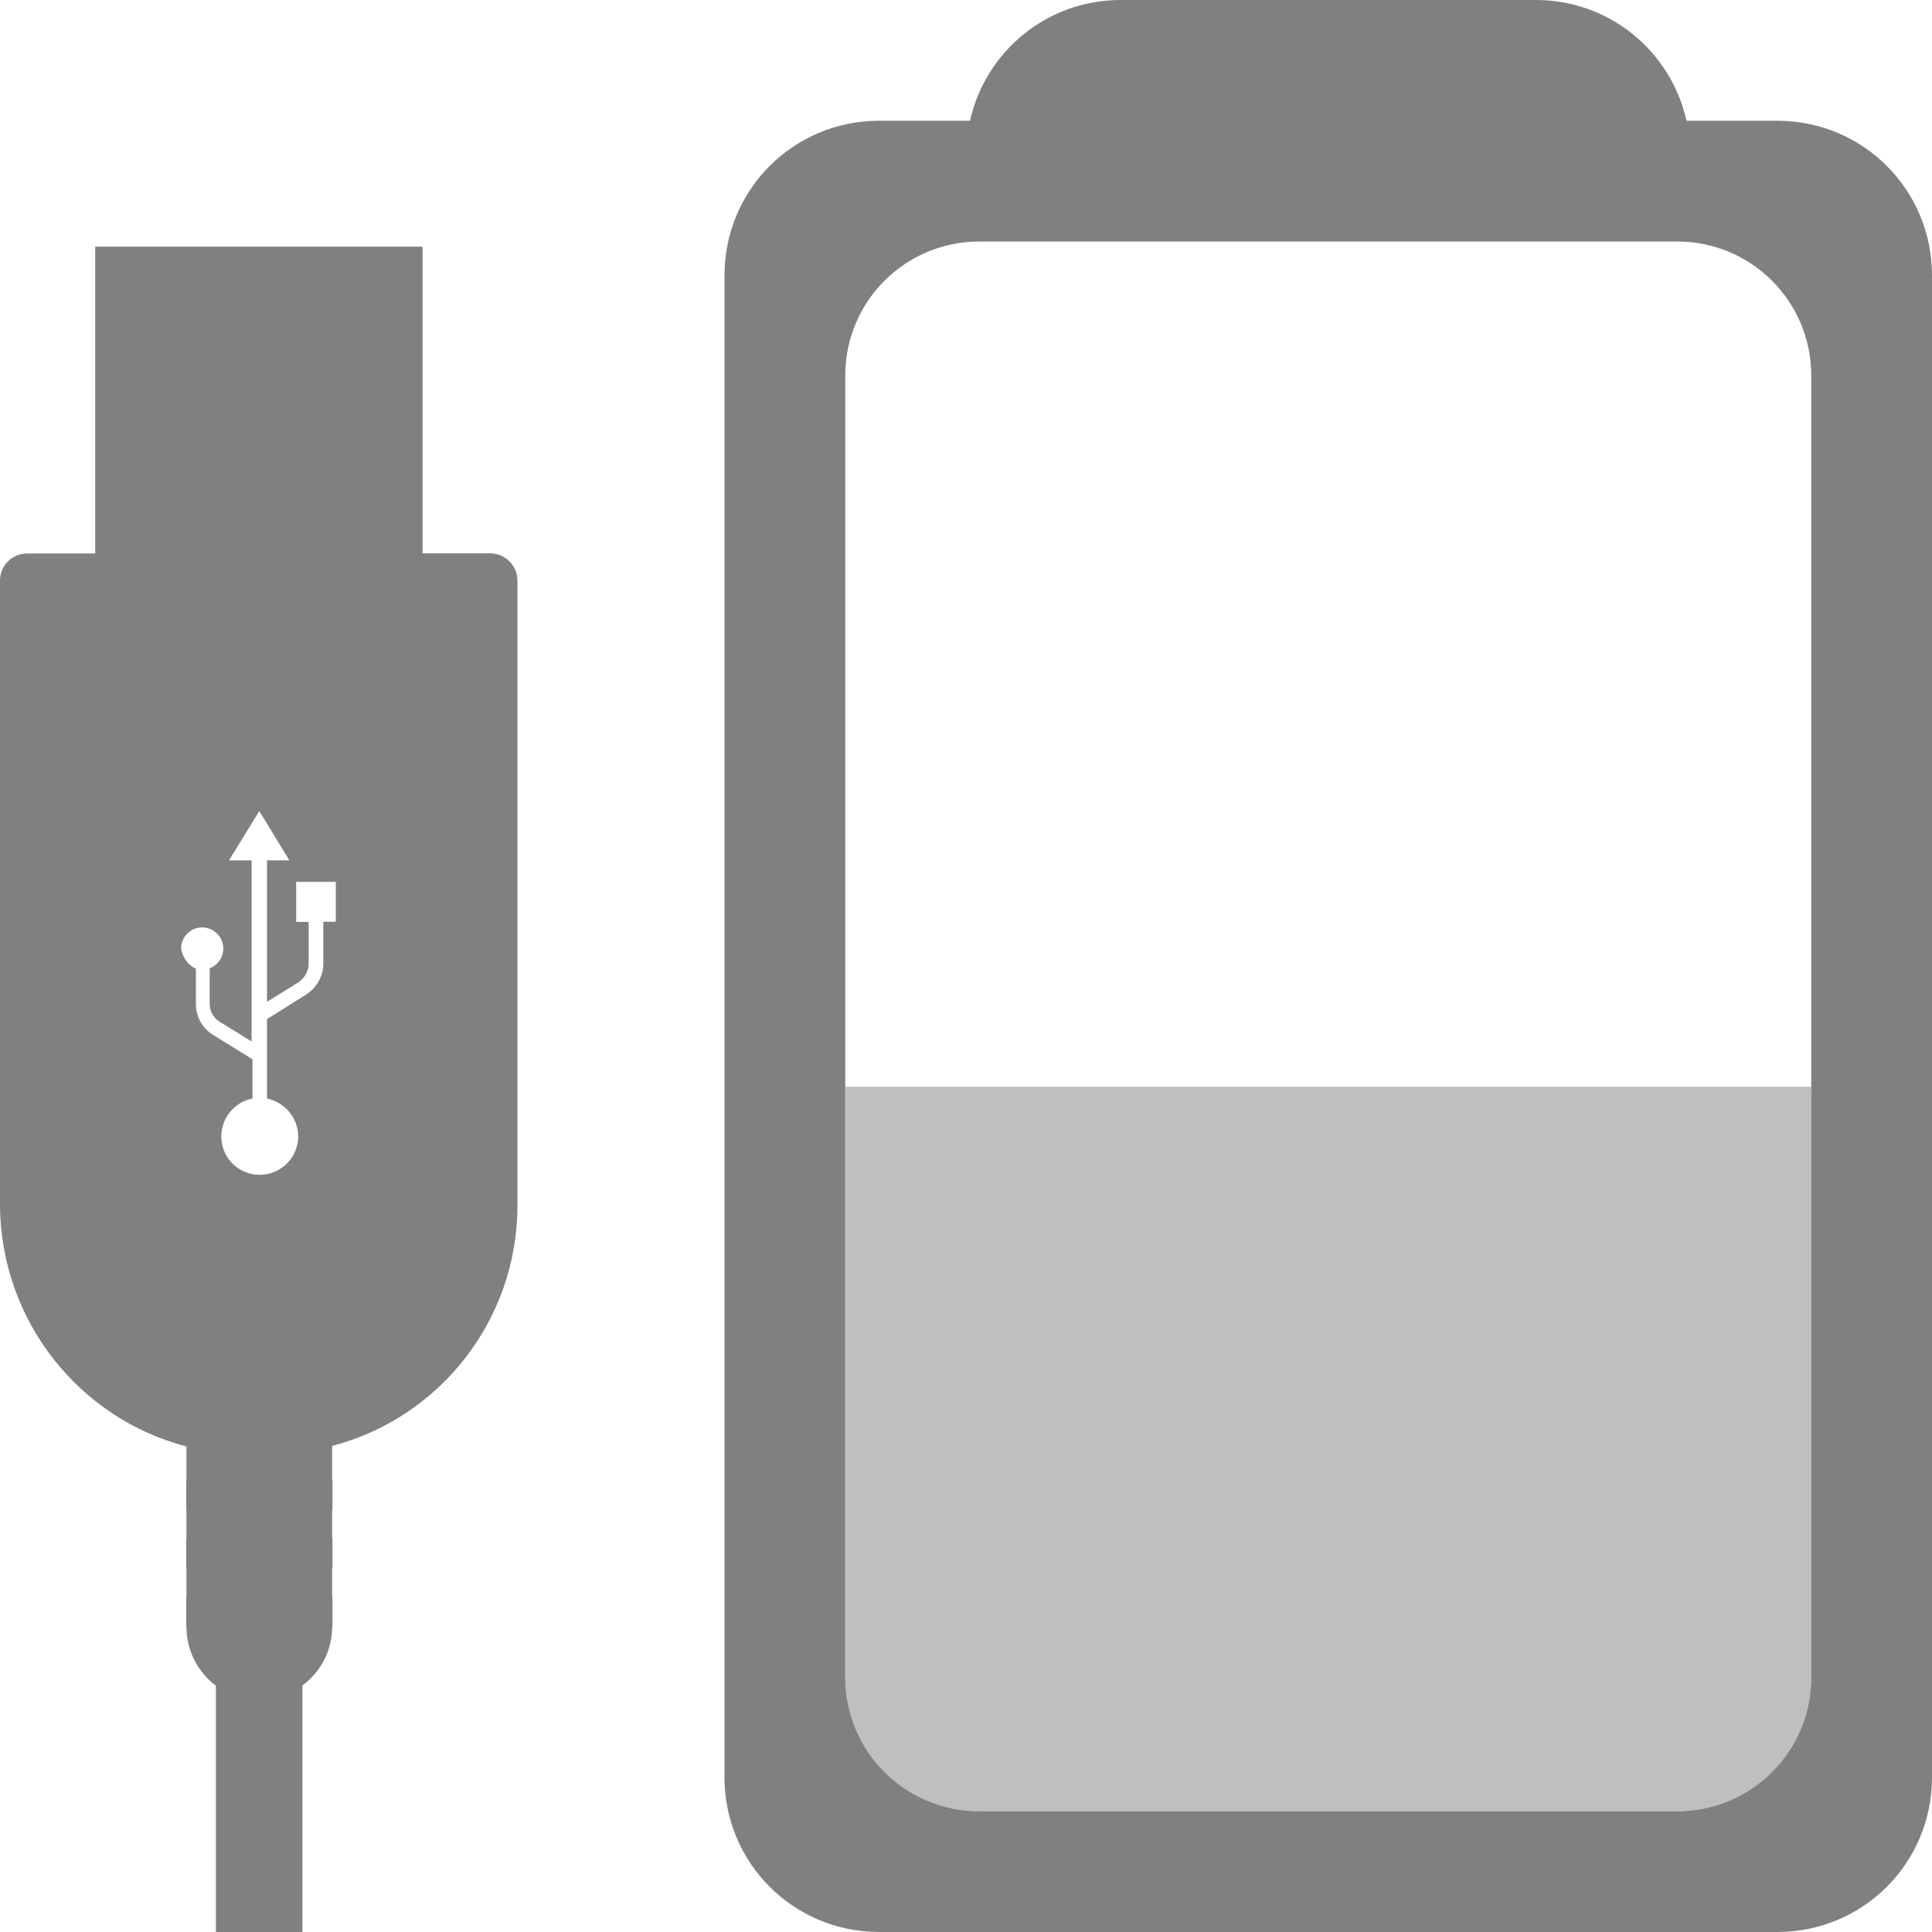
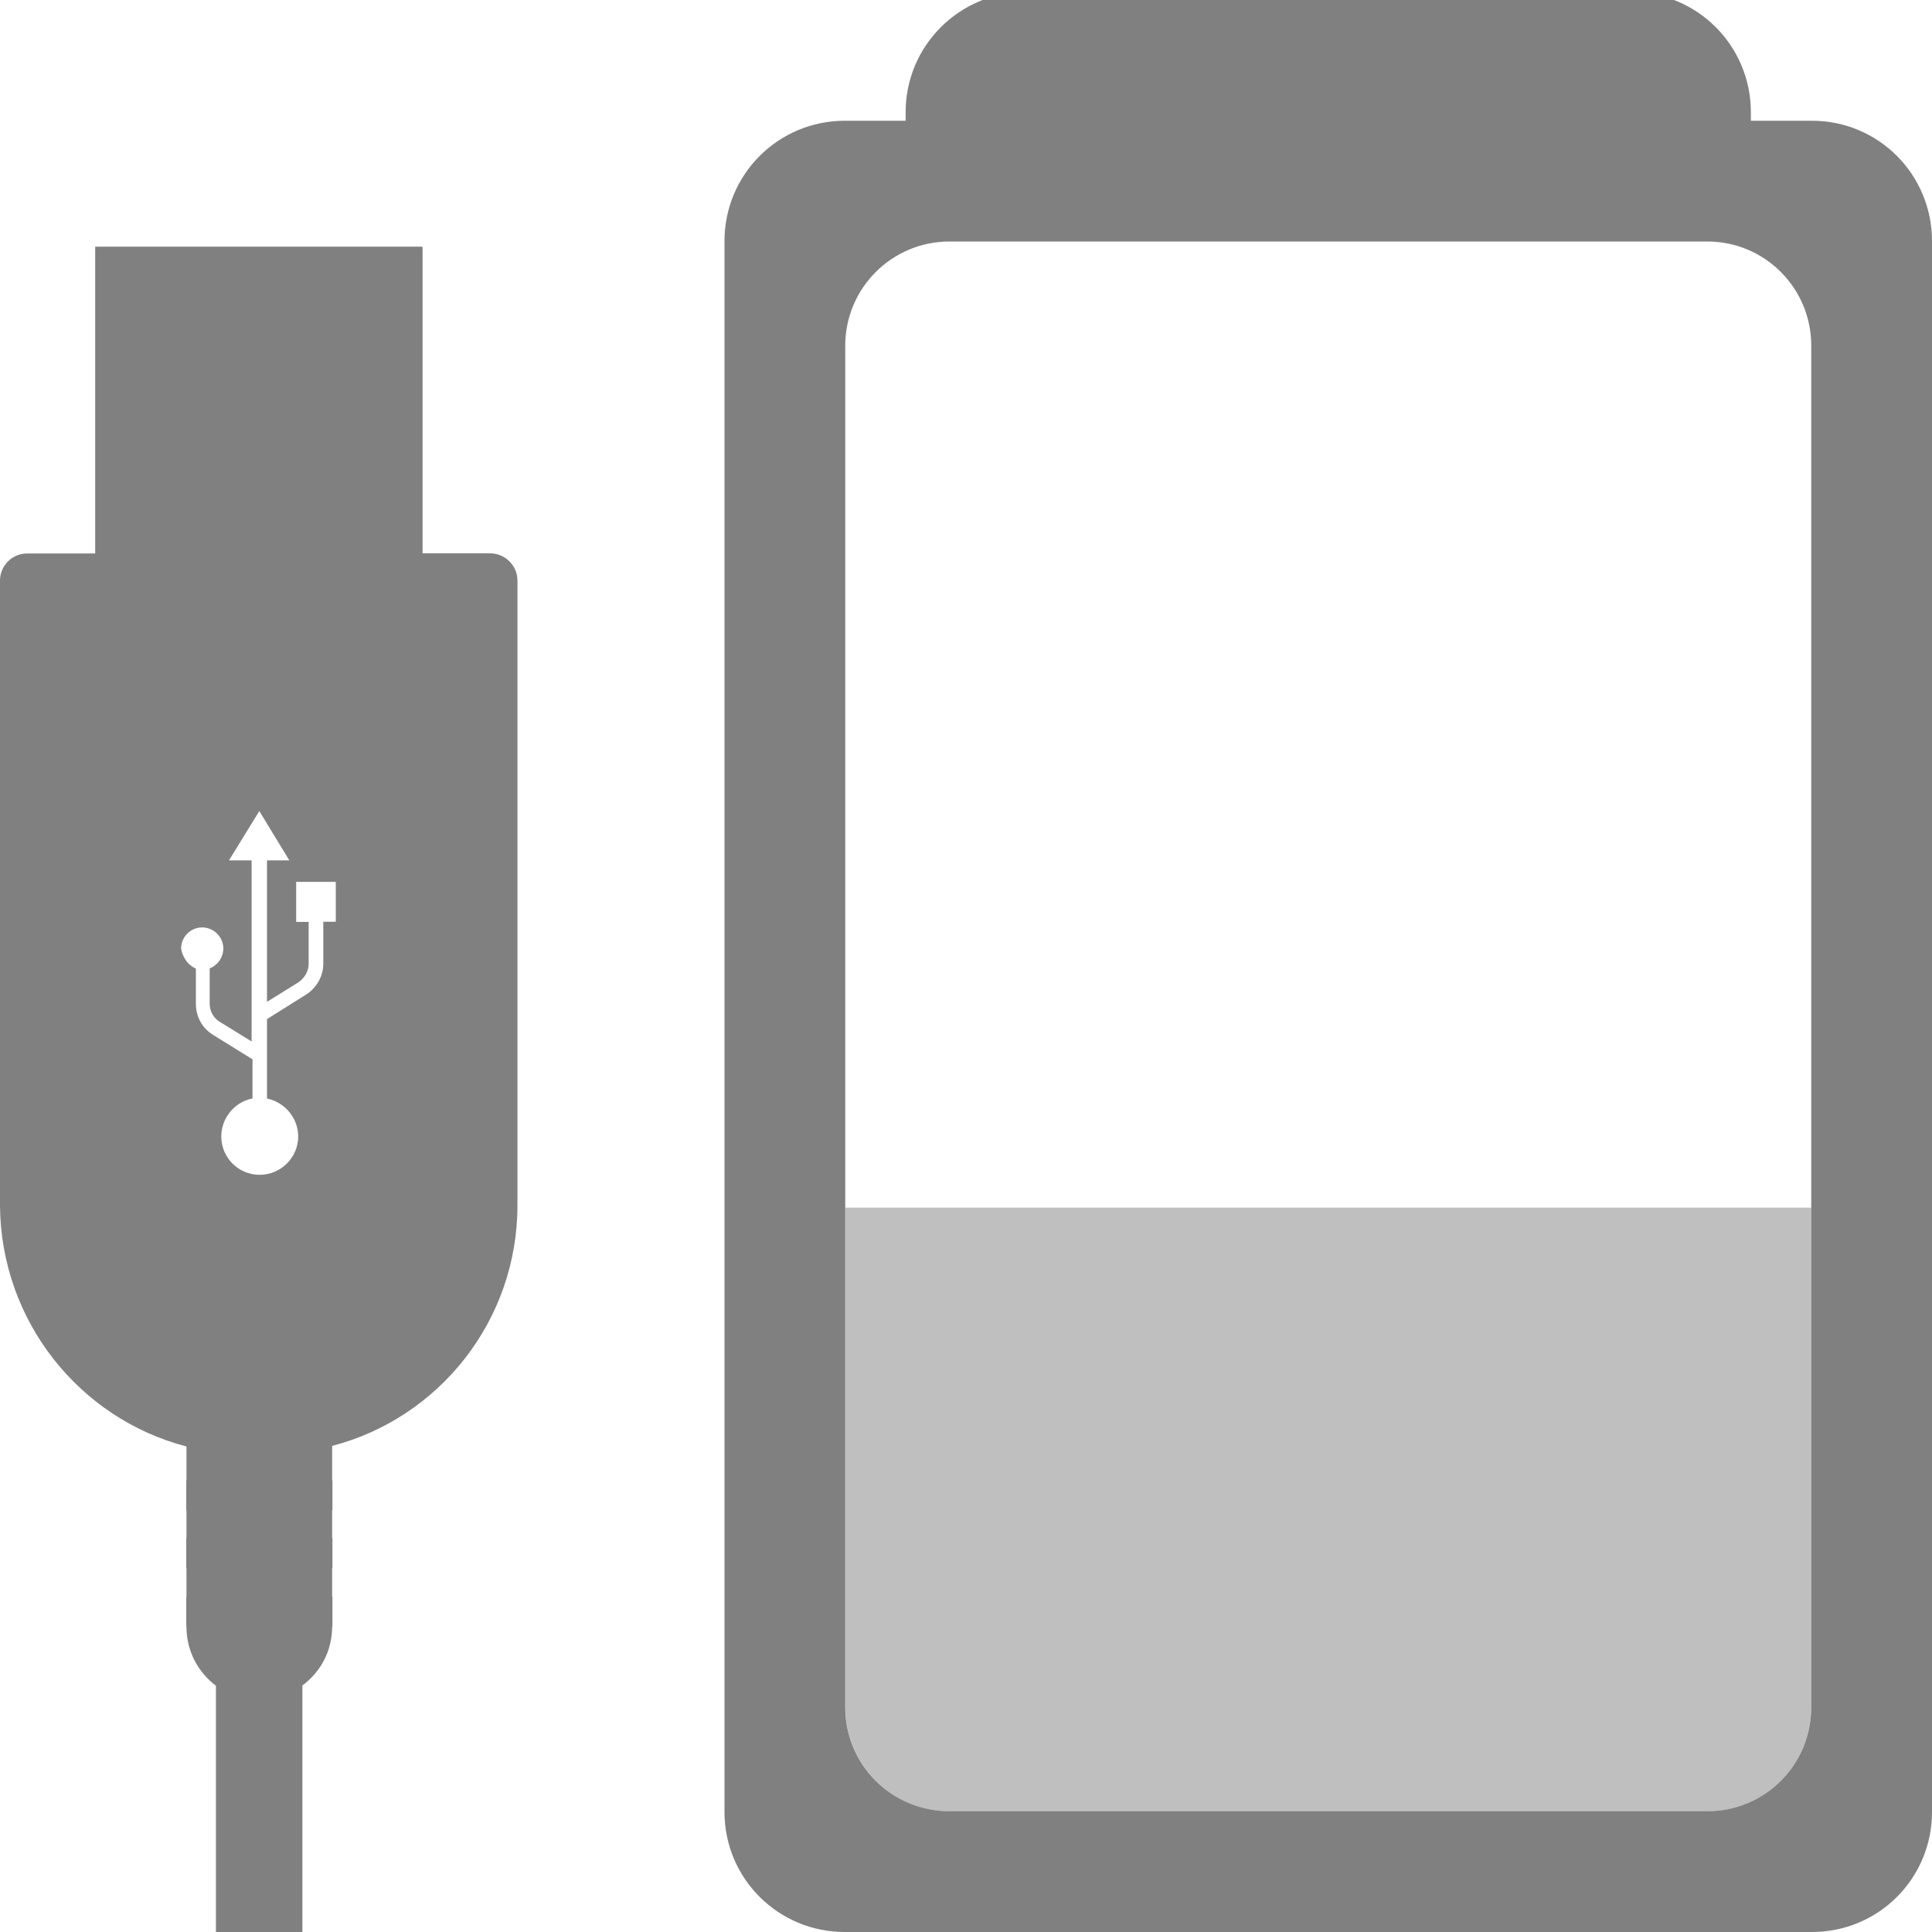
<svg xmlns="http://www.w3.org/2000/svg" height="16" width="16" version="1.1" id="svg8">
  <defs id="defs12">
    <clipPath clipPathUnits="userSpaceOnUse" id="clipPath954">
      <rect style="opacity:1;fill:#aa0000;fill-opacity:1;stroke:none;stroke-width:1.132;stroke-linecap:butt;stroke-linejoin:bevel;stroke-miterlimit:4;stroke-dasharray:none;stroke-opacity:1;paint-order:fill markers stroke" id="rect956" width="8" height="4" x="4" y="-15" ry="0" />
    </clipPath>
    <clipPath clipPathUnits="userSpaceOnUse" id="clipPath958">
      <rect style="opacity:1;fill:#aa0000;fill-opacity:1;stroke:none;stroke-width:1.265;stroke-linecap:butt;stroke-linejoin:bevel;stroke-miterlimit:4;stroke-dasharray:none;stroke-opacity:1;paint-order:fill markers stroke" id="rect960" width="8" height="5" x="34.915" y="5.826" ry="0" />
    </clipPath>
    <clipPath clipPathUnits="userSpaceOnUse" id="clipPath962">
      <rect style="opacity:1;fill:#aa0000;fill-opacity:1;stroke:none;stroke-width:1.132;stroke-linecap:butt;stroke-linejoin:bevel;stroke-miterlimit:4;stroke-dasharray:none;stroke-opacity:1;paint-order:fill markers stroke" id="rect964" width="8" height="4" x="-26.983" y="16.589" ry="0" />
    </clipPath>
+     <clipPath clipPathUnits="userSpaceOnUse" id="clipPath958-3">
+       <rect style="opacity:1;fill:#aa0000;fill-opacity:1;stroke:none;stroke-width:1.265;stroke-linecap:butt;stroke-linejoin:bevel;stroke-miterlimit:4;stroke-dasharray:none;stroke-opacity:1;paint-order:fill markers stroke" id="rect960-6" width="8" height="5" x="34.915" y="5.826" ry="0" />
+     </clipPath>
    <clipPath clipPathUnits="userSpaceOnUse" id="clipPath844">
      <rect style="opacity:1;fill:#008080;fill-opacity:1;stroke:none;stroke-width:1.109;stroke-linecap:butt;stroke-linejoin:bevel;stroke-miterlimit:10;stroke-dasharray:none;stroke-opacity:1;paint-order:fill markers stroke" id="rect847" width="12.292" height="12.467" x="0.995" y="0.168" />
    </clipPath>
  </defs>
-   <path style="opacity:1;fill:#808080;fill-opacity:1;stroke:none;stroke-width:2.609;stroke-linecap:butt;stroke-linejoin:bevel;stroke-miterlimit:4;stroke-dasharray:none;stroke-opacity:1;paint-order:fill markers stroke" d="M 9.281,0 C 8.669,0 8.161,0.427 8.033,1 H 7.281 C 6.571,1 6,1.571 6,2.281 v 12.438 C 6,15.429 6.571,16 7.281,16 h 7.438 C 15.429,16 16,15.429 16,14.719 V 2.281 C 16,1.571 15.429,1 14.719,1 H 13.967 C 13.839,0.427 13.331,0 12.719,0 Z M 8.111,2 H 13.889 C 14.504,2 15,2.496 15,3.111 V 13.889 C 15,14.504 14.504,15 13.889,15 H 8.111 C 7.496,15 7,14.504 7,13.889 V 3.111 C 7,2.496 7.496,2 8.111,2 Z" id="rect846" />
-   <path style="opacity:0.5;fill:#808080;fill-opacity:1;stroke:none;stroke-width:1.127;stroke-linecap:butt;stroke-linejoin:bevel;stroke-miterlimit:4;stroke-dasharray:none;stroke-opacity:1;paint-order:fill markers stroke" d="M 7 9 L 7 12.5 L 7 13.889 C 7 14.504 7.496 15 8.111 15 L 13.889 15 C 14.504 15 15 14.504 15 13.889 L 15 12.5 L 15 9 L 7 9 z " id="rect846-3-5-6-2-1" />
+   <path style="opacity:1;fill:#808080;fill-opacity:1;fill-rule:nonzero;stroke:none;stroke-width:7.208;stroke-linecap:butt;stroke-linejoin:bevel;stroke-miterlimit:4;stroke-dasharray:none;stroke-opacity:1;paint-order:fill markers stroke" d="m 8.496,-0.066 c -0.551,0 -0.996,0.445 -0.996,0.996 v 0.07 h -0.504 c -0.551,0 -0.996,0.445 -0.996,0.996 V 15.006 C 6,15.557 6.445,16 6.996,16 H 15.006 C 15.557,16 16,15.557 16,15.006 V 1.996 C 16,1.445 15.557,1 15.006,1 H 14.5 v -0.07 c 0,-0.551 -0.443,-0.996 -0.994,-0.996 z M 7.863,2 H 14.139 C 14.616,2 15,2.386 15,2.863 v 11.275 C 15,14.616 14.616,15 14.139,15 H 7.863 c -0.477,0 -0.863,-0.384 -0.863,-0.861 V 2.863 c 0,-0.477 0.386,-0.863 0.863,-0.863 z" id="rect821-3" />
+   <path style="opacity:0.5;fill:#808080;fill-opacity:1;fill-rule:nonzero;stroke:none;stroke-width:6.001;stroke-linecap:butt;stroke-linejoin:bevel;stroke-miterlimit:4;stroke-dasharray:none;stroke-opacity:1;paint-order:fill markers stroke" d="m 7.001,10.001 v 4.137 c 0,0.477 0.386,0.863 0.863,0.863 h 6.275 c 0.477,0 0.861,-0.386 0.861,-0.863 v -4.137 z" id="rect821-7-2" />
  <g id="g840" transform="matrix(1.201721,0,0,1.201721,-1.201721,0.8162272)" clip-path="url(#clipPath844)">
    <path id="path66-3" d="M 1.656,1.021 V 3.135 H 1.188 C 1.082,3.135 1,3.22 1,3.322 V 7.631 C 1.007,8.427 1.549,9.098 2.285,9.289 v 0.234 0.205 0.197 0.205 0.197 0.205 c 0,0.168 0.081,0.314 0.203,0.406 V 16 h 0.596 v -5.064 c 0.125,-0.092 0.205,-0.238 0.205,-0.406 V 10.326 10.127 9.922 9.725 9.52 9.285 C 4.025,9.094 4.566,8.423 4.566,7.627 V 3.322 c 0,-0.106 -0.087,-0.188 -0.189,-0.188 h -0.469 V 1.021 H 3.652 1.914 Z M 2.787,4.91 2.994,5.25 H 2.84 V 6.225 L 3.057,6.09 c 0.043,-0.03 0.07,-0.077 0.07,-0.127 V 5.674 H 3.041 V 5.398 h 0.273 v 0.275 h -0.086 v 0.289 c 0,0.086 -0.046,0.167 -0.119,0.213 L 2.84,6.344 v 0.547 c 0.122,0.026 0.215,0.133 0.215,0.262 0,0.145 -0.12,0.264 -0.266,0.264 -0.145,0 -0.264,-0.118 -0.264,-0.264 0,-0.129 0.093,-0.239 0.215,-0.262 V 6.621 L 2.469,6.453 C 2.393,6.407 2.35,6.326 2.35,6.24 V 5.996 c -0.053,-0.023 -0.092,-0.076 -0.102,-0.139 0,-0.079 0.065,-0.145 0.145,-0.145 0.079,0 0.146,0.065 0.146,0.145 0,0.063 -0.041,0.117 -0.094,0.137 v 0.244 c 0,0.053 0.027,0.099 0.07,0.125 l 0.219,0.135 V 5.25 h -0.156 z" style="fill:#808080;fill-opacity:1;stroke-width:0.033" />
    <path id="rect68-6" d="m 2.76,1.021 v 0.002 h 0.1 v -0.002 z m 0.1,0.002 V 1.314 H 2.648 V 1.49 H 2.859 v 0.102 0.148 0.039 H 2.648 V 1.955 H 2.859 v 0.102 0.15 0.039 H 2.648 V 2.424 H 2.859 v 0.1 0.148 0.039 H 2.648 V 2.887 H 2.859 V 3.135 H 2.76 V 2.986 H 2.549 V 2.613 h 0.211 v -0.09 -0.004 H 2.549 V 2.146 h 0.211 v -0.09 -0.002 H 2.549 V 1.682 h 0.211 v -0.09 -0.004 H 2.549 V 1.215 H 2.76 V 1.023 H 1.922 1.918 1.664 v 2.113 h 0.254 0.004 1.732 0.258 V 1.023 H 3.654 Z" style="fill:#808080;fill-opacity:1;stroke-width:0.033" />
    <g style="fill:#808080;fill-opacity:1" id="g960-7">
      <rect style="fill:#808080;fill-opacity:1;stroke-width:0.033" id="rect82-5" height="0.205" width="0.4" y="-10.53" x="-3.291" transform="scale(-1)" />
      <rect style="fill:#808080;fill-opacity:1;stroke-width:0.033" id="rect84-3" height="0.205" width="0.4" y="-10.53" x="-2.684" transform="scale(-1)" />
      <rect style="fill:#808080;fill-opacity:1;stroke-width:0.033" id="rect86-5" height="0.205" width="0.4" y="-10.127" x="-3.291" transform="scale(-1)" />
      <rect style="fill:#808080;fill-opacity:1;stroke-width:0.033" id="rect88-6" height="0.205" width="0.4" y="-10.127" x="-2.684" transform="scale(-1)" />
      <rect style="fill:#808080;fill-opacity:1;stroke-width:0.033" id="rect90-2" height="0.205" width="0.4" y="-9.728" x="-3.291" transform="scale(-1)" />
      <rect style="fill:#808080;fill-opacity:1;stroke-width:0.033" id="rect92-9" height="0.205" width="0.4" y="-9.728" x="-2.684" transform="scale(-1)" />
    </g>
  </g>
</svg>
